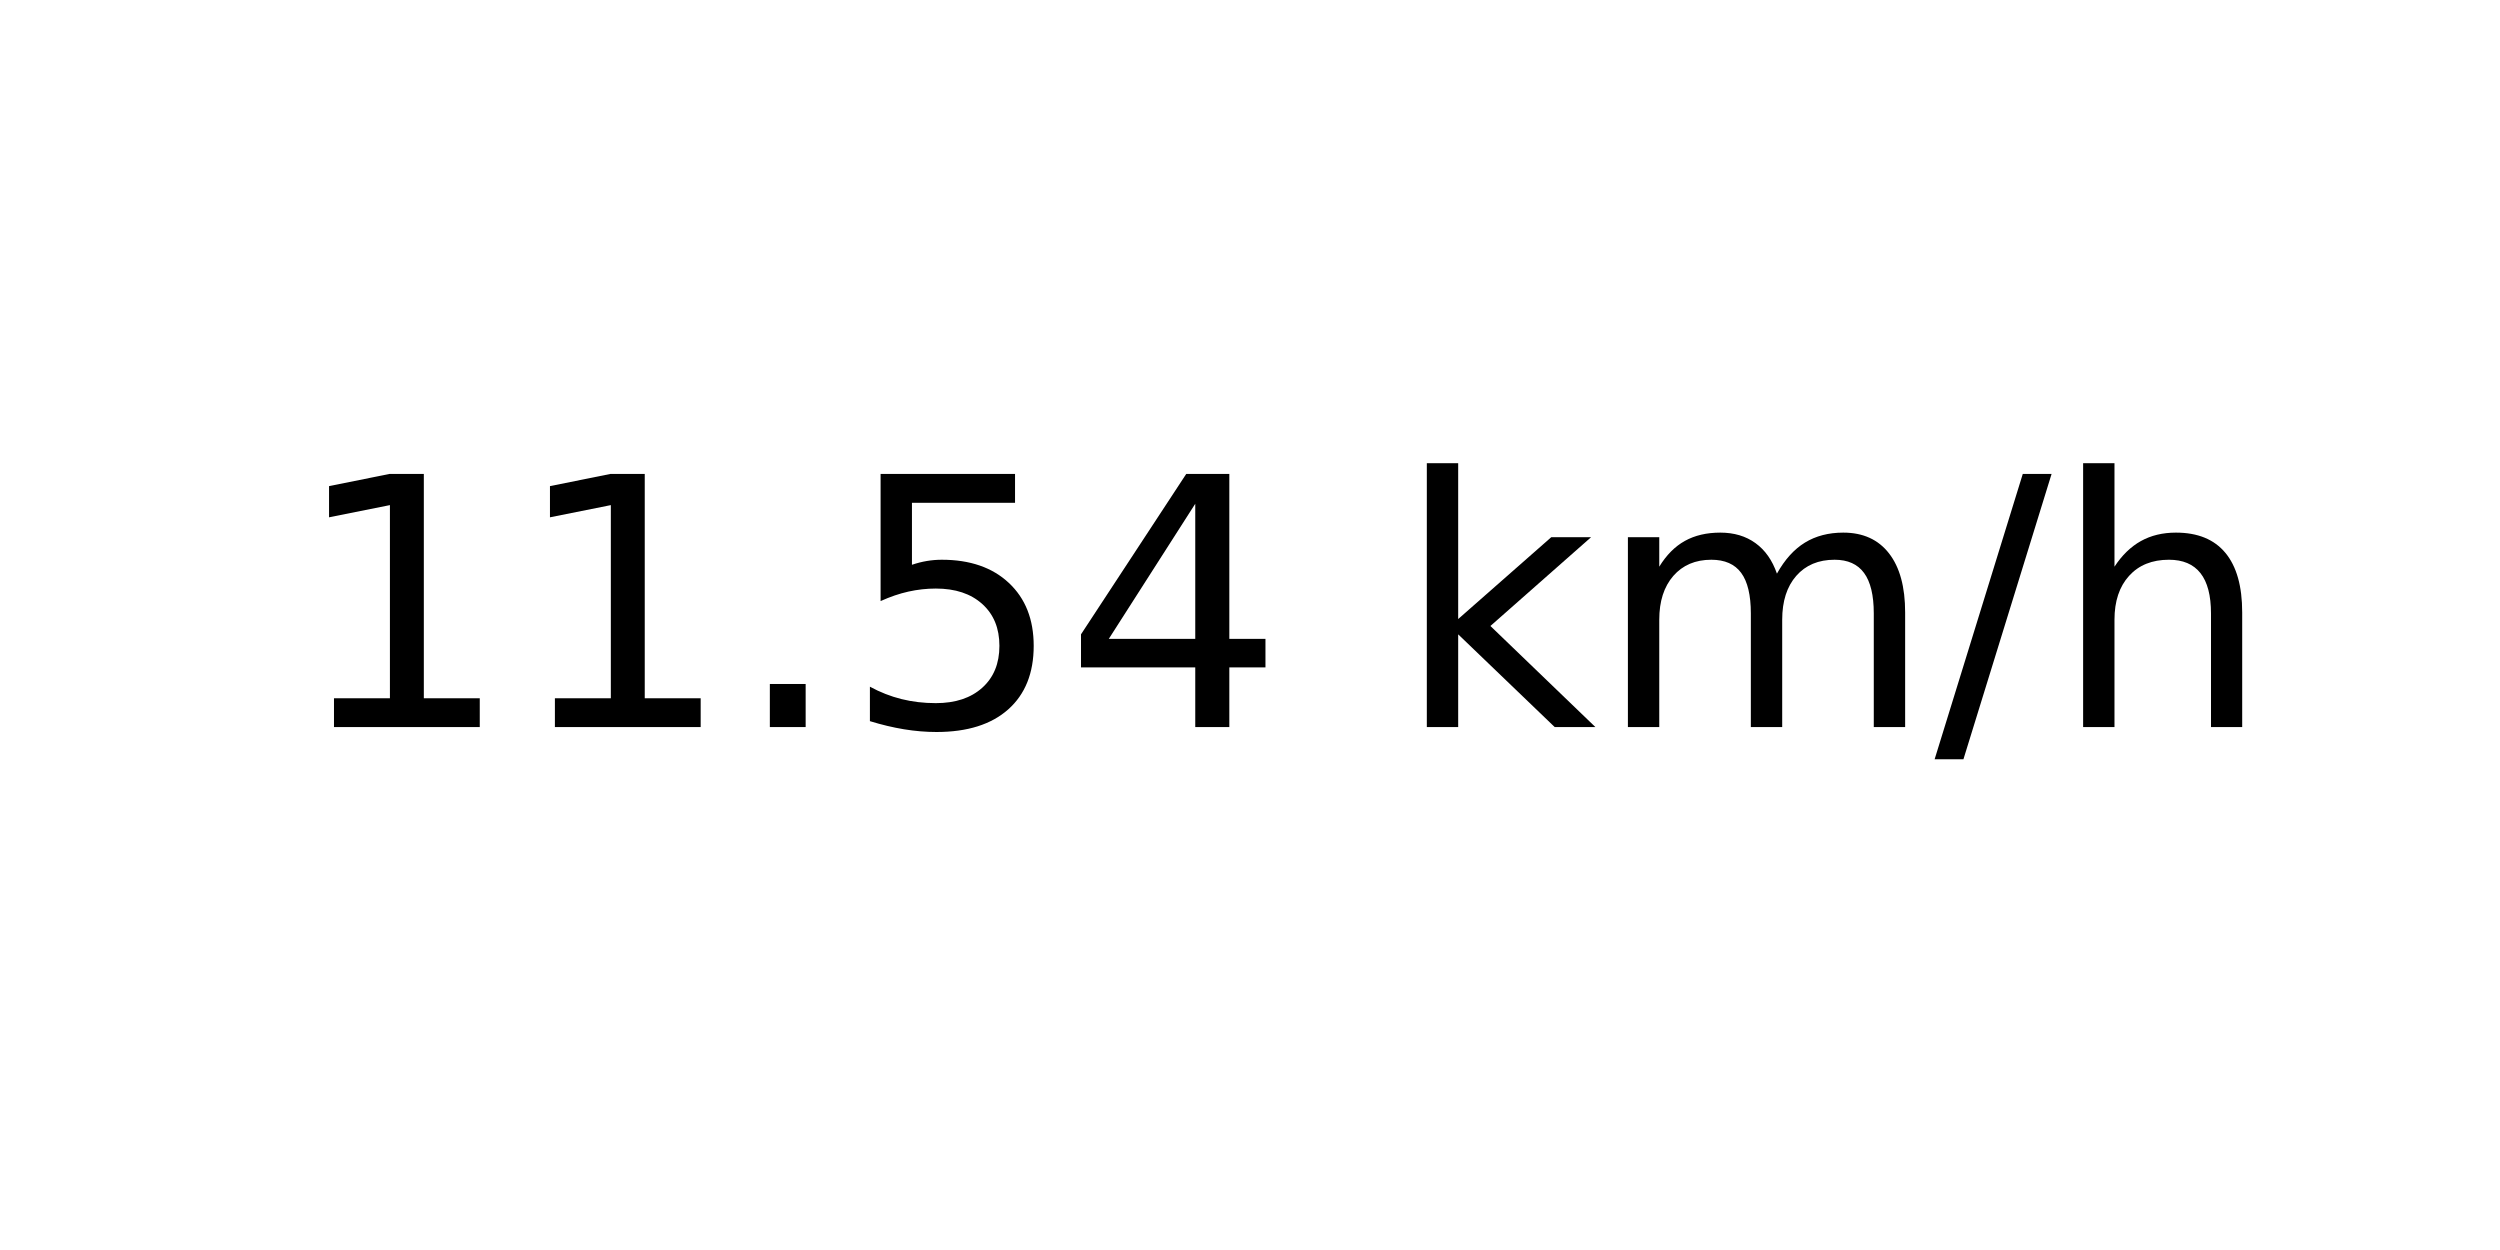
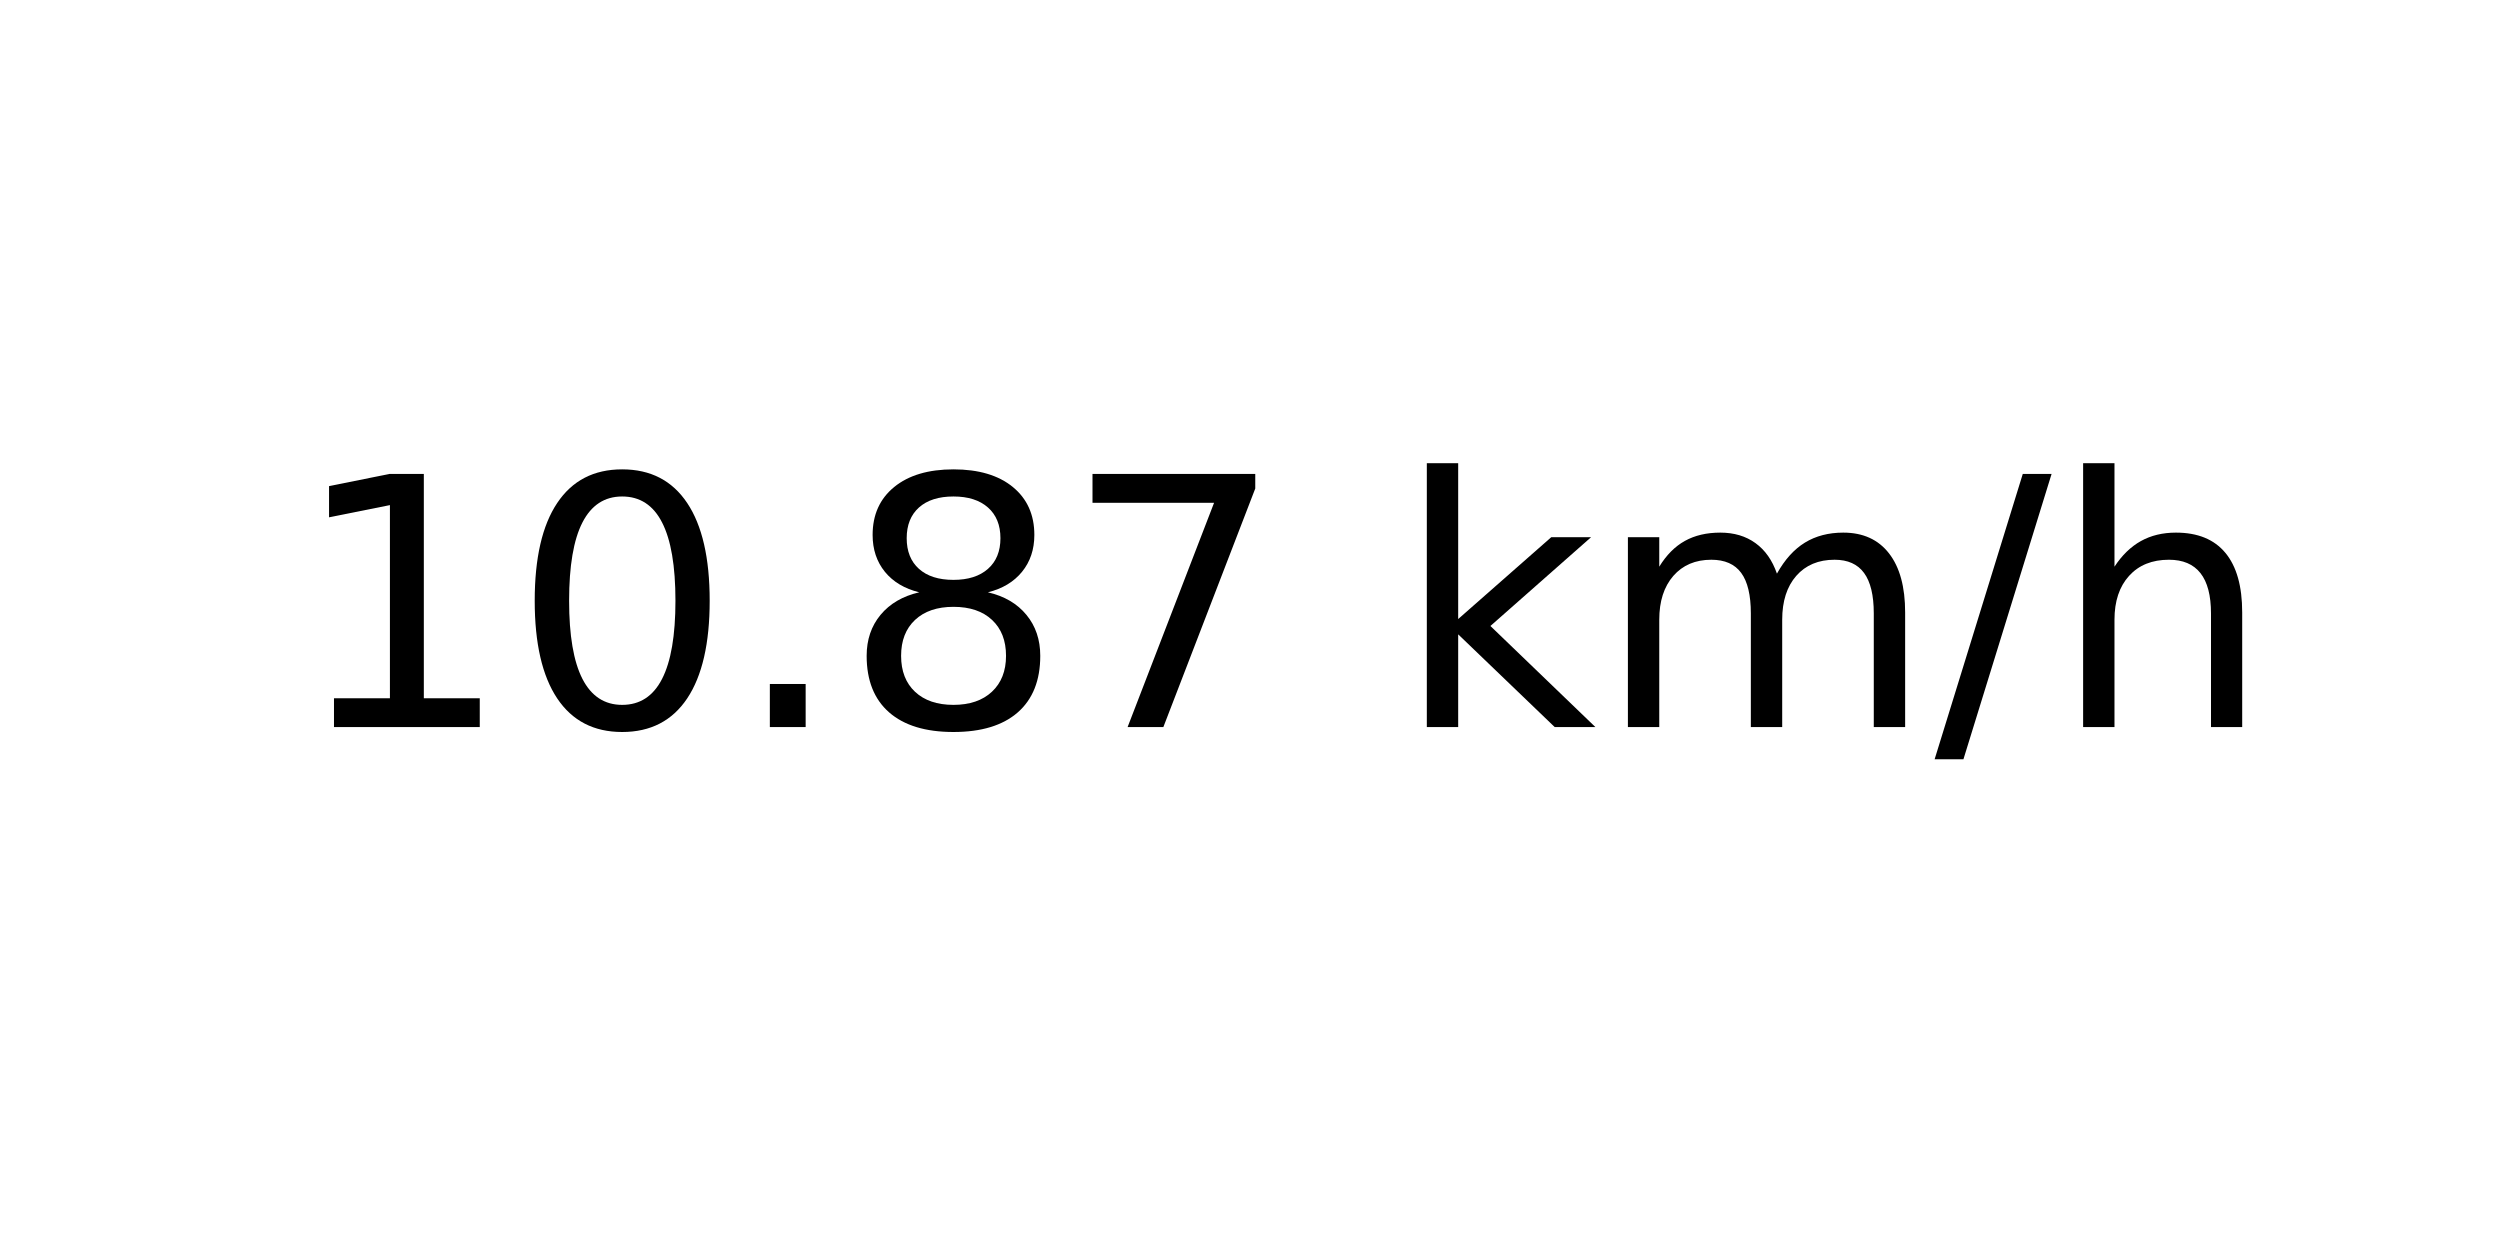
<svg xmlns="http://www.w3.org/2000/svg" xmlns:xlink="http://www.w3.org/1999/xlink" width="72pt" height="36pt" viewBox="0 0 72 36" version="1.1">
  <defs>
    <style type="text/css">*{stroke-linejoin: round; stroke-linecap: butt}</style>
  </defs>
  <g id="figure_1">
    <g id="axes_1">
      <g id="text_1">
        <g transform="translate(8.378125 20.93937) scale(0.1 -0.1)">
          <defs>
            <path id="DejaVuSans-31" d="M 794 531  L 1825 531  L 1825 4091  L 703 3866  L 703 4441  L 1819 4666  L 2450 4666  L 2450 531  L 3481 531  L 3481 0  L 794 0  L 794 531  z " transform="scale(0.015625)" />
+             <path id="DejaVuSans-30" d="M 2034 4250  Q 1547 4250 1301 3770  Q 1056 3291 1056 2328  Q 1056 1369 1301 889  Q 1547 409 2034 409  Q 2525 409 2770 889  Q 3016 1369 3016 2328  Q 3016 3291 2770 3770  Q 2525 4250 2034 4250  z M 2034 4750  Q 2819 4750 3233 4129  Q 3647 3509 3647 2328  Q 3647 1150 3233 529  Q 2819 -91 2034 -91  Q 1250 -91 836 529  Q 422 1150 422 2328  Q 422 3509 836 4129  Q 1250 4750 2034 4750  z " transform="scale(0.015625)" />
            <path id="DejaVuSans-2e" d="M 684 794  L 1344 794  L 1344 0  L 684 0  L 684 794  z " transform="scale(0.015625)" />
-             <path id="DejaVuSans-35" d="M 691 4666  L 3169 4666  L 3169 4134  L 1269 4134  L 1269 2991  Q 1406 3038 1543 3061  Q 1681 3084 1819 3084  Q 2600 3084 3056 2656  Q 3513 2228 3513 1497  Q 3513 744 3044 326  Q 2575 -91 1722 -91  Q 1428 -91 1123 -41  Q 819 9 494 109  L 494 744  Q 775 591 1075 516  Q 1375 441 1709 441  Q 2250 441 2565 725  Q 2881 1009 2881 1497  Q 2881 1984 2565 2268  Q 2250 2553 1709 2553  Q 1456 2553 1204 2497  Q 953 2441 691 2322  L 691 4666  z " transform="scale(0.015625)" />
-             <path id="DejaVuSans-34" d="M 2419 4116  L 825 1625  L 2419 1625  L 2419 4116  z M 2253 4666  L 3047 4666  L 3047 1625  L 3713 1625  L 3713 1100  L 3047 1100  L 3047 0  L 2419 0  L 2419 1100  L 313 1100  L 313 1709  L 2253 4666  z " transform="scale(0.015625)" />
+             <path id="DejaVuSans-38" d="M 2034 2216  Q 1584 2216 1326 1975  Q 1069 1734 1069 1313  Q 1069 891 1326 650  Q 1584 409 2034 409  Q 2484 409 2743 651  Q 3003 894 3003 1313  Q 3003 1734 2745 1975  Q 2488 2216 2034 2216  z M 1403 2484  Q 997 2584 770 2862  Q 544 3141 544 3541  Q 544 4100 942 4425  Q 1341 4750 2034 4750  Q 2731 4750 3128 4425  Q 3525 4100 3525 3541  Q 3525 3141 3298 2862  Q 3072 2584 2669 2484  Q 3125 2378 3379 2068  Q 3634 1759 3634 1313  Q 3634 634 3220 271  Q 2806 -91 2034 -91  Q 1263 -91 848 271  Q 434 634 434 1313  Q 434 1759 690 2068  Q 947 2378 1403 2484  z M 1172 3481  Q 1172 3119 1398 2916  Q 1625 2713 2034 2713  Q 2441 2713 2670 2916  Q 2900 3119 2900 3481  Q 2900 3844 2670 4047  Q 2441 4250 2034 4250  Q 1625 4250 1398 4047  Q 1172 3844 1172 3481  z " transform="scale(0.015625)" />
+             <path id="DejaVuSans-37" d="M 525 4666  L 3525 4666  L 3525 4397  L 1831 0  L 1172 0  L 2766 4134  L 525 4134  L 525 4666  z " transform="scale(0.015625)" />
            <path id="DejaVuSans-20" transform="scale(0.015625)" />
            <path id="DejaVuSans-6b" d="M 581 4863  L 1159 4863  L 1159 1991  L 2875 3500  L 3609 3500  L 1753 1863  L 3688 0  L 2938 0  L 1159 1709  L 1159 0  L 581 0  L 581 4863  z " transform="scale(0.015625)" />
            <path id="DejaVuSans-6d" d="M 3328 2828  Q 3544 3216 3844 3400  Q 4144 3584 4550 3584  Q 5097 3584 5394 3201  Q 5691 2819 5691 2113  L 5691 0  L 5113 0  L 5113 2094  Q 5113 2597 4934 2840  Q 4756 3084 4391 3084  Q 3944 3084 3684 2787  Q 3425 2491 3425 1978  L 3425 0  L 2847 0  L 2847 2094  Q 2847 2600 2669 2842  Q 2491 3084 2119 3084  Q 1678 3084 1418 2786  Q 1159 2488 1159 1978  L 1159 0  L 581 0  L 581 3500  L 1159 3500  L 1159 2956  Q 1356 3278 1631 3431  Q 1906 3584 2284 3584  Q 2666 3584 2933 3390  Q 3200 3197 3328 2828  z " transform="scale(0.015625)" />
            <path id="DejaVuSans-2f" d="M 1625 4666  L 2156 4666  L 531 -594  L 0 -594  L 1625 4666  z " transform="scale(0.015625)" />
            <path id="DejaVuSans-68" d="M 3513 2113  L 3513 0  L 2938 0  L 2938 2094  Q 2938 2591 2744 2837  Q 2550 3084 2163 3084  Q 1697 3084 1428 2787  Q 1159 2491 1159 1978  L 1159 0  L 581 0  L 581 4863  L 1159 4863  L 1159 2956  Q 1366 3272 1645 3428  Q 1925 3584 2291 3584  Q 2894 3584 3203 3211  Q 3513 2838 3513 2113  z " transform="scale(0.015625)" />
          </defs>
          <use xlink:href="#DejaVuSans-31" />
-           <use xlink:href="#DejaVuSans-31" x="63.623" />
+           <use xlink:href="#DejaVuSans-30" x="63.623" />
          <use xlink:href="#DejaVuSans-2e" x="127.246" />
-           <use xlink:href="#DejaVuSans-35" x="159.033" />
-           <use xlink:href="#DejaVuSans-34" x="222.656" />
+           <use xlink:href="#DejaVuSans-38" x="159.033" />
+           <use xlink:href="#DejaVuSans-37" x="222.656" />
          <use xlink:href="#DejaVuSans-20" x="286.279" />
          <use xlink:href="#DejaVuSans-6b" x="318.066" />
          <use xlink:href="#DejaVuSans-6d" x="375.977" />
          <use xlink:href="#DejaVuSans-2f" x="473.389" />
          <use xlink:href="#DejaVuSans-68" x="507.08" />
        </g>
      </g>
    </g>
  </g>
</svg>
